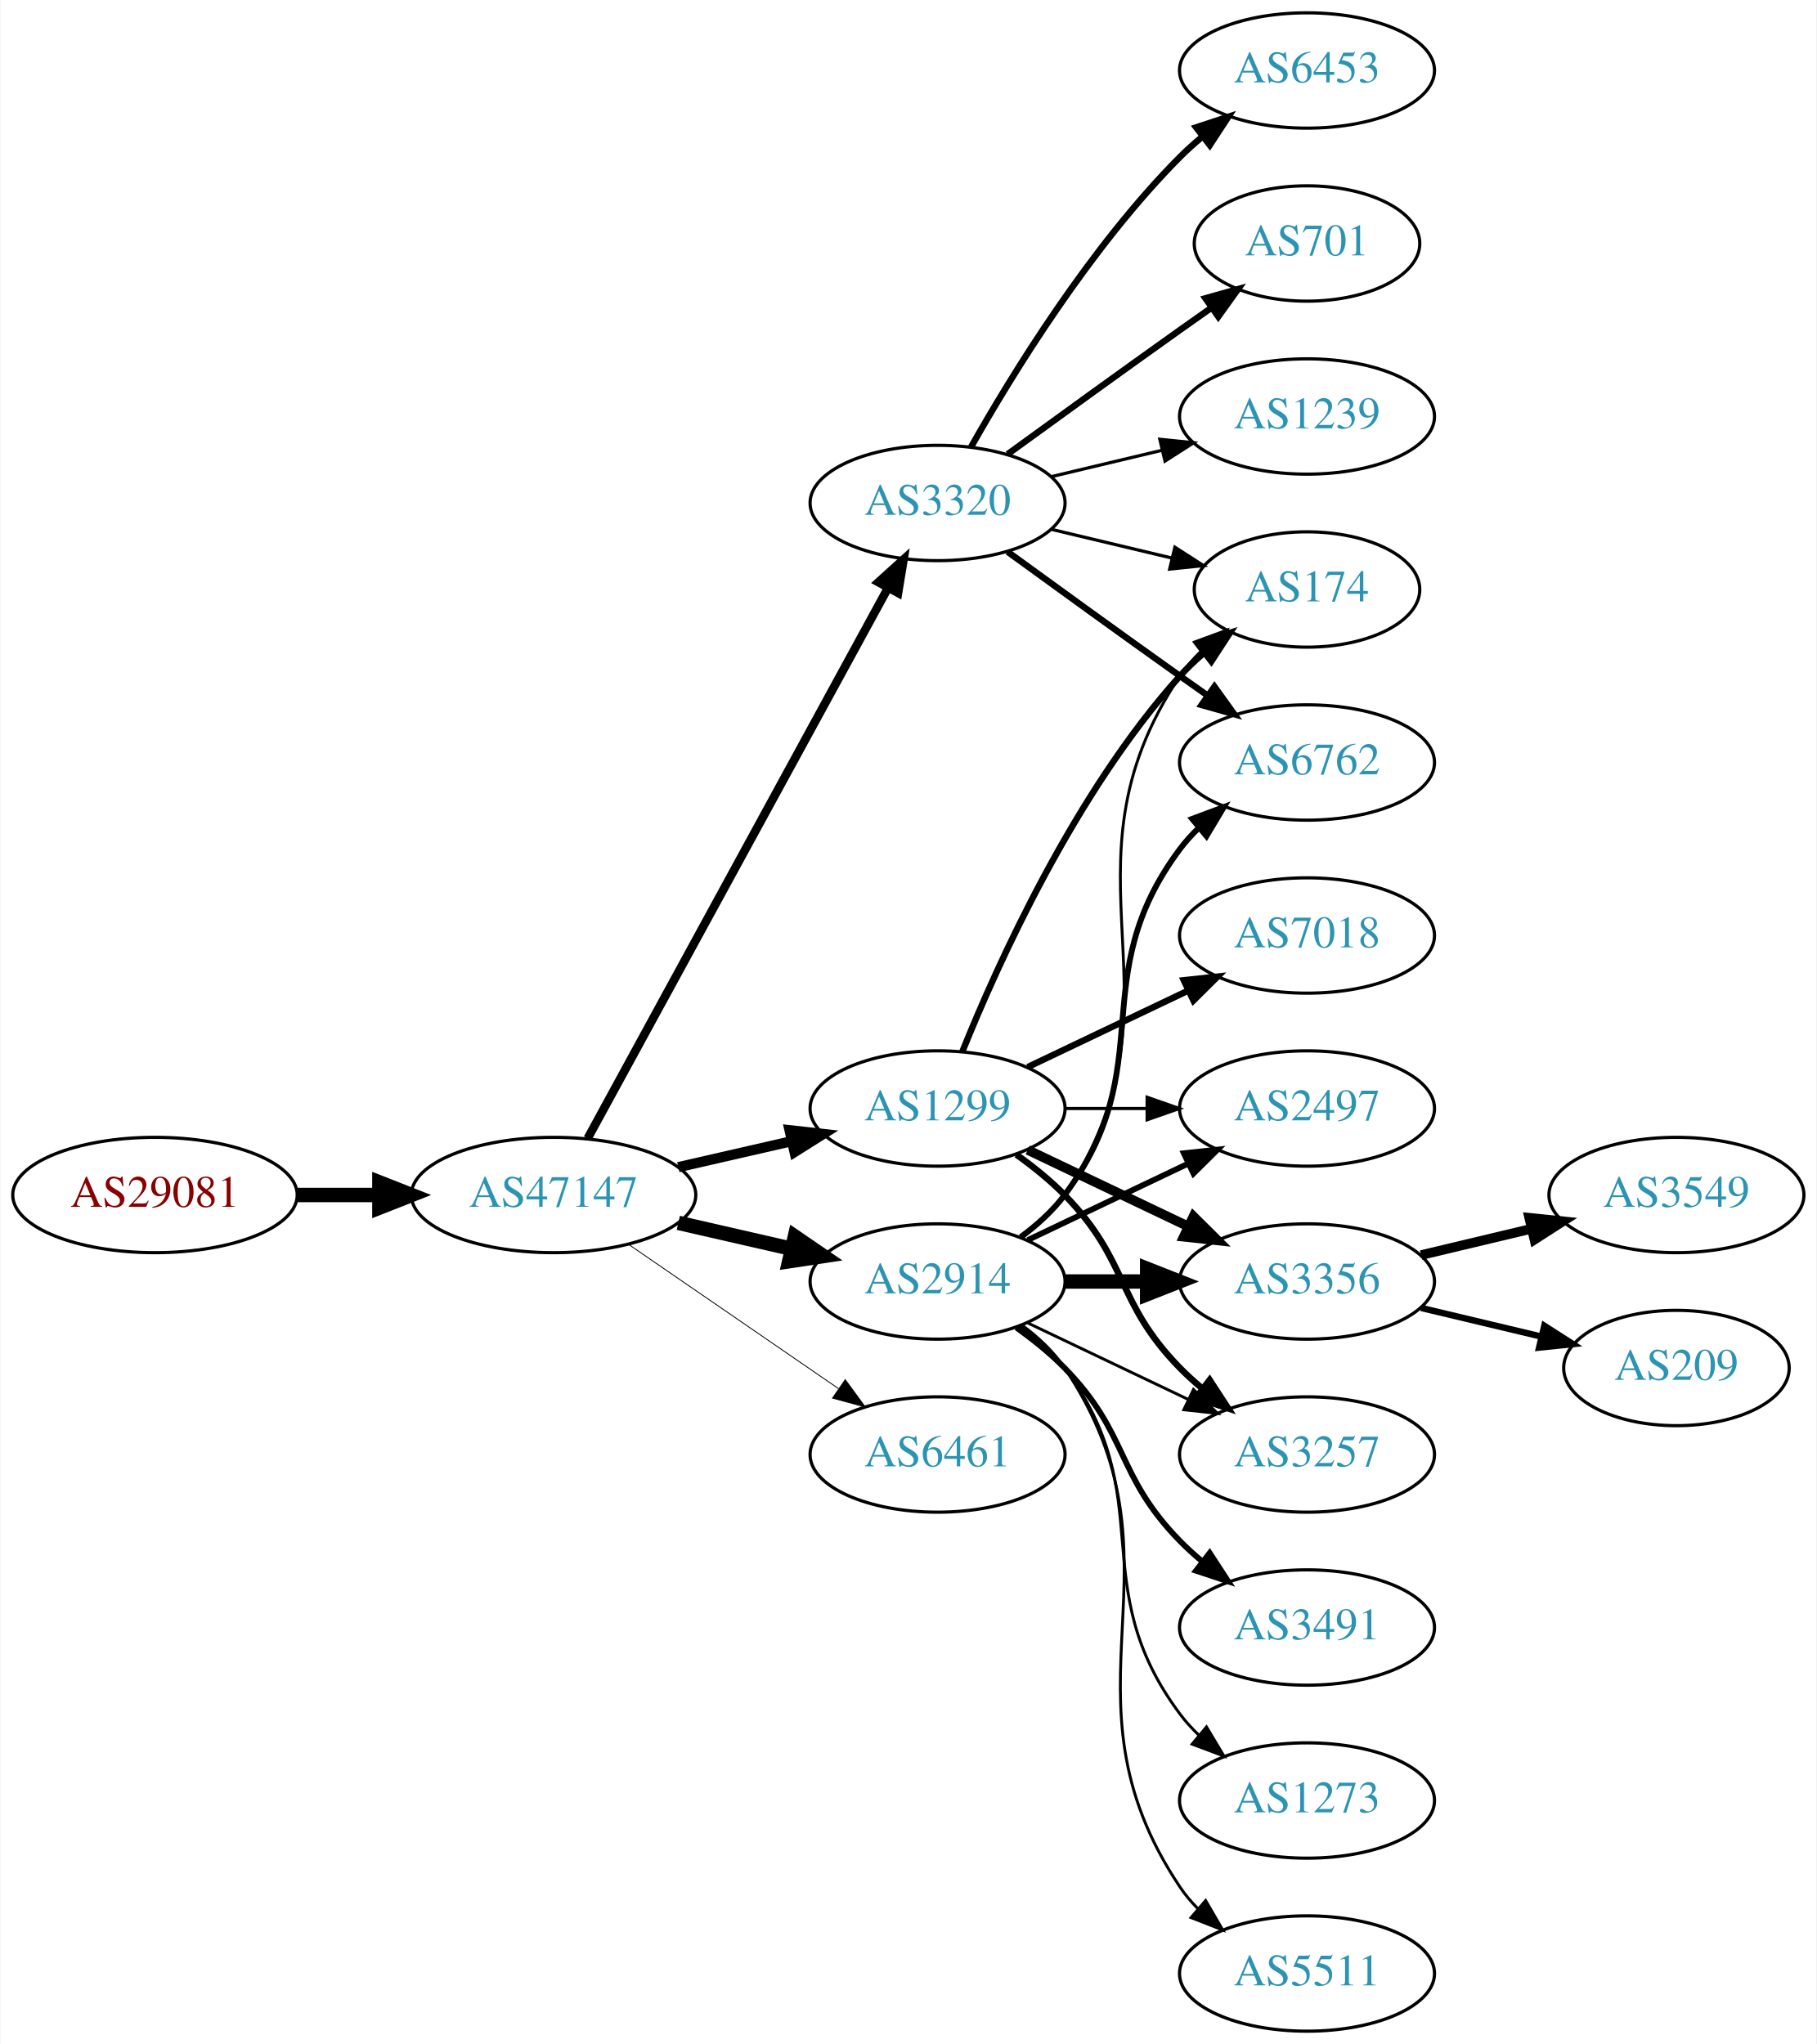
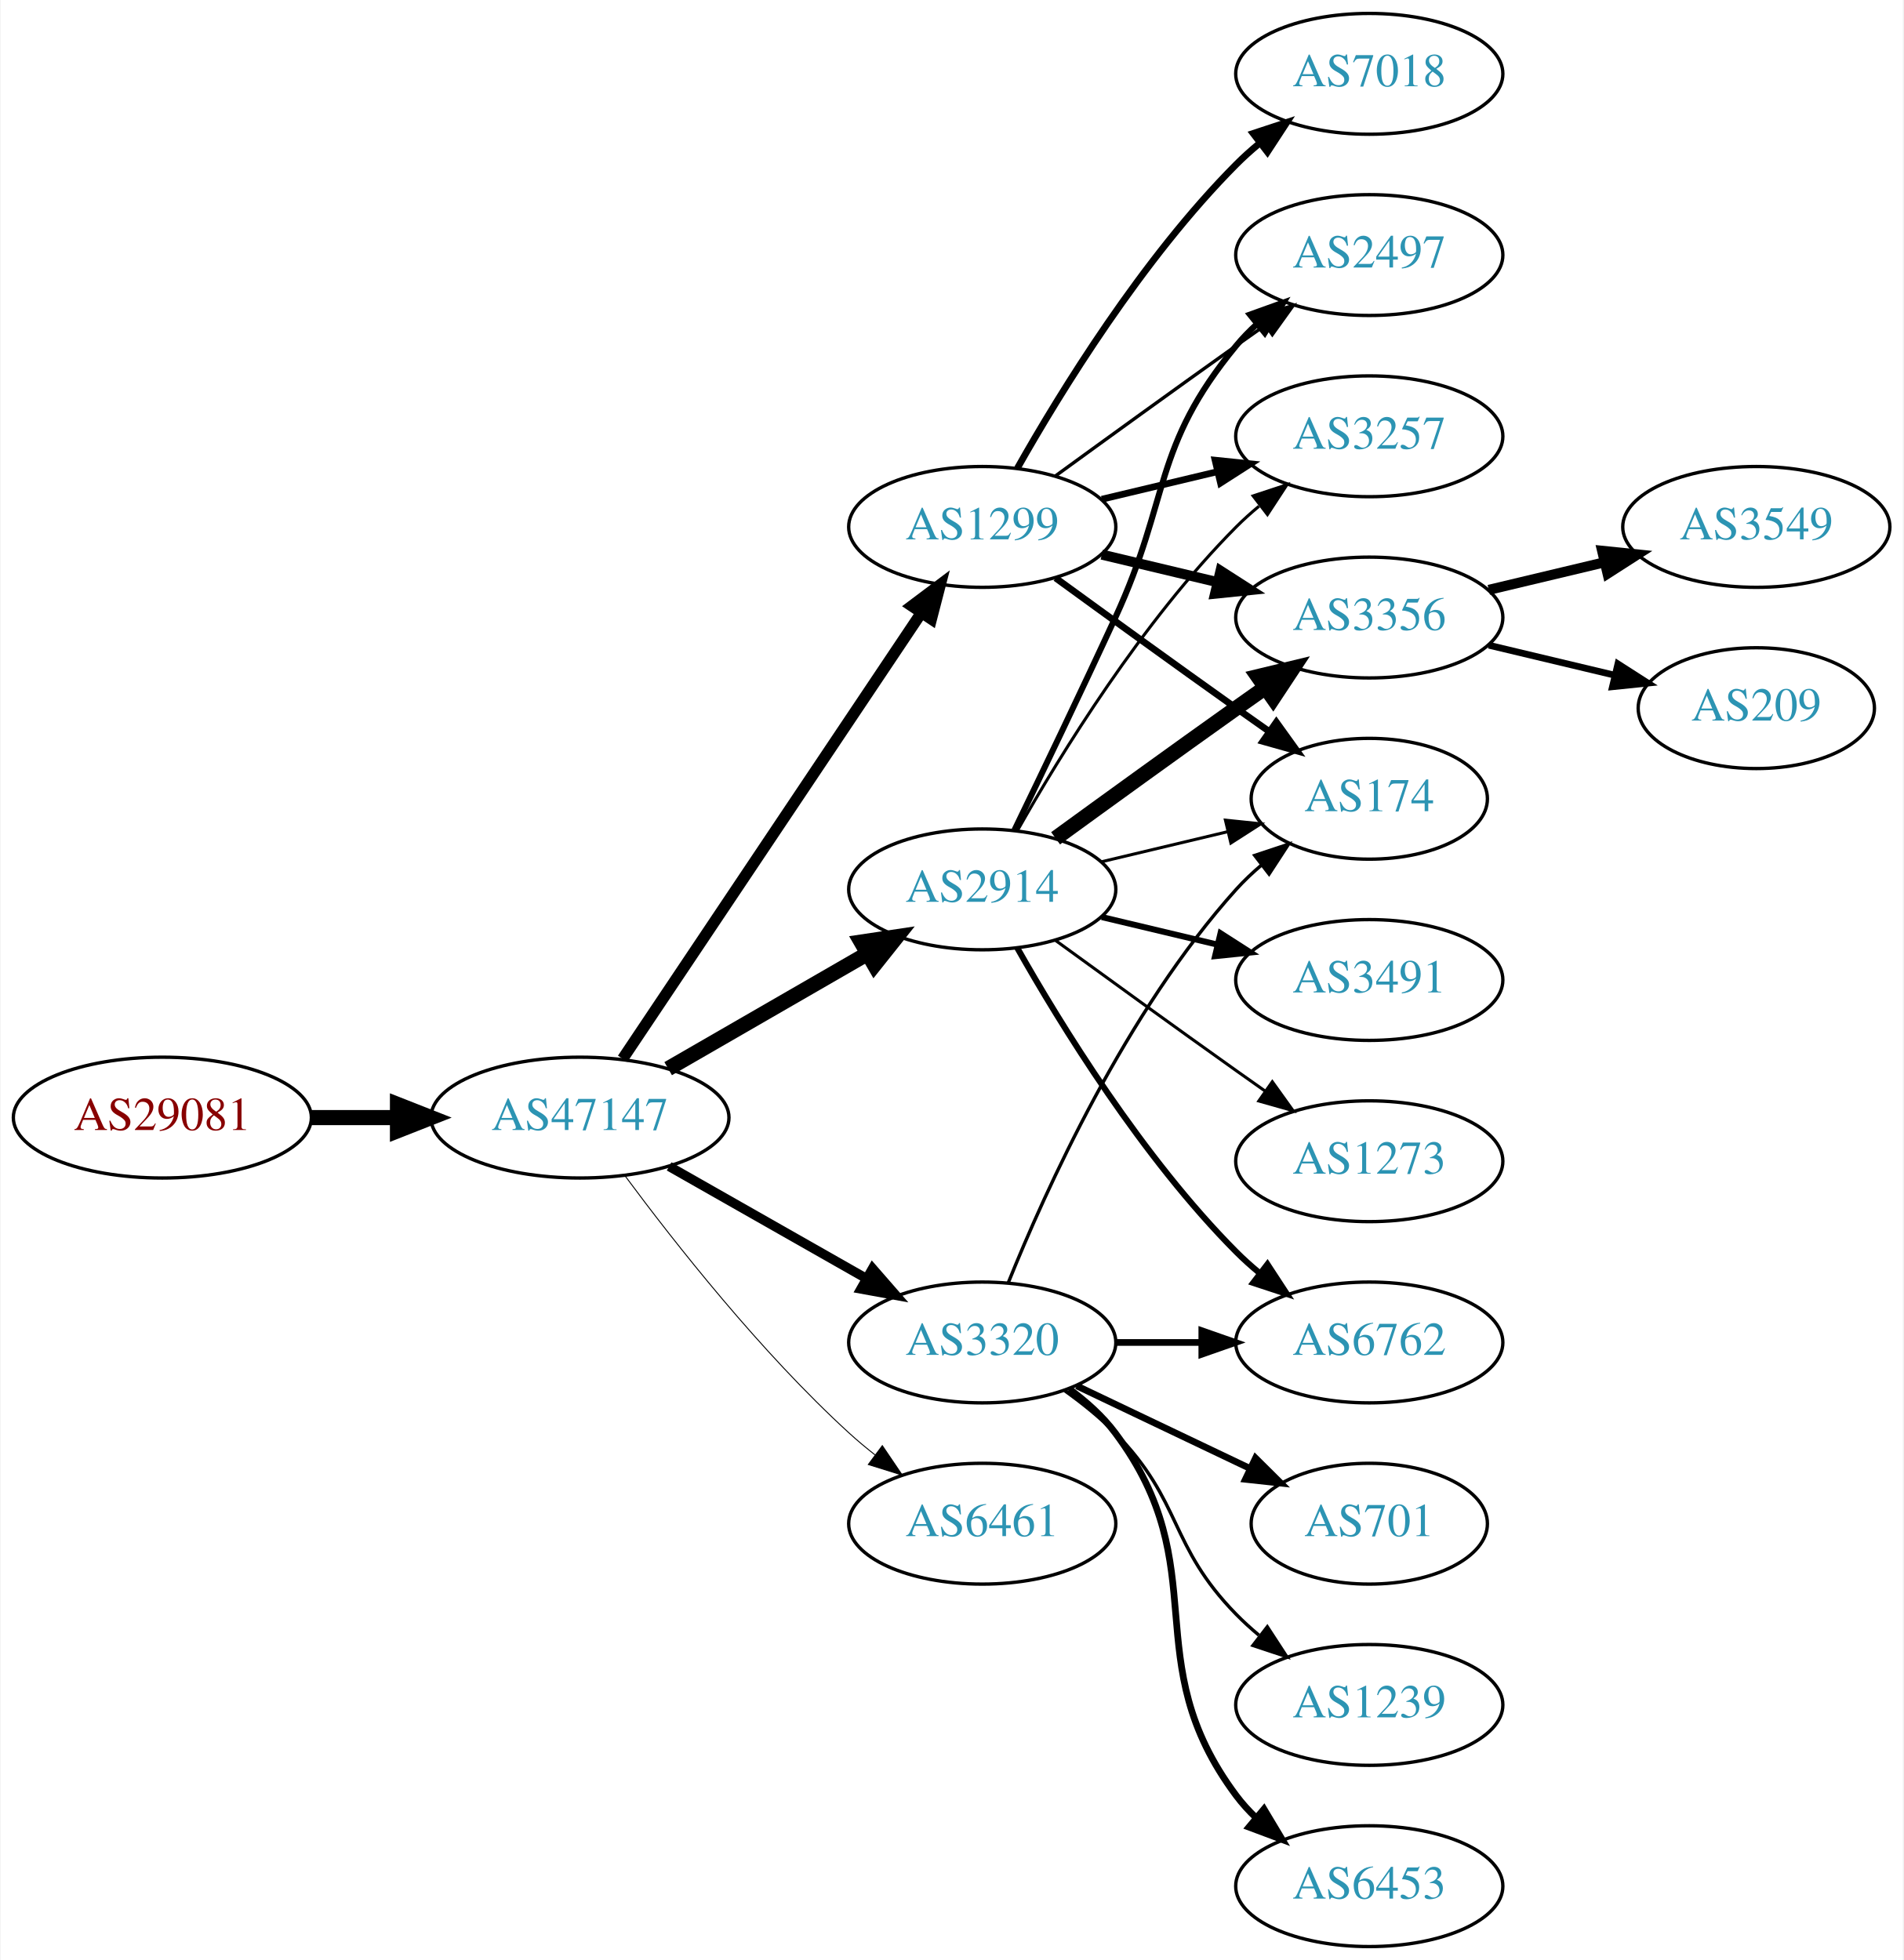
- <svg xmlns="http://www.w3.org/2000/svg" xmlns:xlink="http://www.w3.org/1999/xlink" width="567pt" height="638pt" viewBox="0.00 0.00 566.66 638.00">
-   <g id="graph0" class="graph" transform="scale(1 1) rotate(0) translate(4 634)">
-     <polygon fill="white" stroke="none" points="-4,4 -4,-634 562.663,-634 562.663,4 -4,4" />
+ <svg xmlns="http://www.w3.org/2000/svg" xmlns:xlink="http://www.w3.org/1999/xlink" width="567pt" height="584pt" viewBox="0.00 0.00 566.66 584.00">
+   <g id="graph0" class="graph" transform="scale(1 1) rotate(0) translate(4 580)">
+     <polygon fill="white" stroke="none" points="-4,4 -4,-580 562.663,-580 562.663,4 -4,4" />
    <g id="node1" class="node">
      <g id="a_node1">
        <a xlink:href="/asn/29081" xlink:title="AS29081 ~ WVNET-AT-AS [AT]">
-           <ellipse fill="#ffffff" stroke="black" cx="44.196" cy="-261" rx="44.393" ry="18" />
-           <text text-anchor="middle" x="44.196" y="-257.3" font-family="Times,serif" font-size="14.00" fill="#880000">AS29081</text>
+           <ellipse fill="#ffffff" stroke="black" cx="44.196" cy="-247" rx="44.393" ry="18" />
+           <text text-anchor="middle" x="44.196" y="-243.3" font-family="Times,serif" font-size="14.00" fill="#880000">AS29081</text>
        </a>
      </g>
    </g>
    <g id="node2" class="node">
      <g id="a_node2">
        <a xlink:href="/asn/47147" xlink:title="AS47147 ~ ANEXIA Internetdienstleistungs GmbH [AT]">
-           <ellipse fill="#ffffff" stroke="black" cx="168.588" cy="-261" rx="44.393" ry="18" />
-           <text text-anchor="middle" x="168.588" y="-257.3" font-family="Times,serif" font-size="14.00" fill="#2c94b3">AS47147</text>
+           <ellipse fill="#ffffff" stroke="black" cx="168.588" cy="-247" rx="44.393" ry="18" />
+           <text text-anchor="middle" x="168.588" y="-243.3" font-family="Times,serif" font-size="14.00" fill="#2c94b3">AS47147</text>
        </a>
      </g>
    </g>
    <g id="edge1" class="edge">
-       <path fill="none" stroke="black" stroke-width="4.5" d="M88.692,-261C96.898,-261 105.569,-261 114.041,-261" />
-       <polygon fill="black" stroke="black" stroke-width="4.5" points="114.233,-264.938 124.233,-261 114.233,-257.063 114.233,-264.938" />
+       <path fill="none" stroke="black" stroke-width="4.5" d="M88.692,-247C96.898,-247 105.569,-247 114.041,-247" />
+       <polygon fill="black" stroke="black" stroke-width="4.5" points="114.233,-250.938 124.233,-247 114.233,-243.063 114.233,-250.938" />
    </g>
    <g id="node3" class="node">
      <g id="a_node3">
-         <a xlink:href="/asn/1299" xlink:title="AS1299 ~ Telia Carrier [EU]">
-           <ellipse fill="#ffffff" stroke="black" cx="288.431" cy="-288" rx="39.794" ry="18" />
-           <text text-anchor="middle" x="288.431" y="-284.3" font-family="Times,serif" font-size="14.00" fill="#2c94b3">AS1299</text>
+         <a xlink:href="/asn/2914" xlink:title="AS2914 ~ NTT America, Inc. [US]">
+           <ellipse fill="#ffffff" stroke="black" cx="288.431" cy="-315" rx="39.794" ry="18" />
+           <text text-anchor="middle" x="288.431" y="-311.3" font-family="Times,serif" font-size="14.00" fill="#2c94b3">AS2914</text>
        </a>
      </g>
    </g>
    <g id="edge2" class="edge">
-       <path fill="none" stroke="black" stroke-width="3.176" d="M207.523,-269.692C218.764,-272.267 231.176,-275.111 242.799,-277.774" />
-       <polygon fill="black" stroke="black" stroke-width="3.176" points="242.232,-281.235 252.761,-280.057 243.795,-274.412 242.232,-281.235" />
+       <path fill="none" stroke="black" stroke-width="4.5" d="M194.868,-261.588C212.188,-271.582 235.339,-284.941 254.155,-295.799" />
+       <polygon fill="black" stroke="black" stroke-width="4.5" points="252.37,-299.314 262.999,-300.902 256.306,-292.493 252.37,-299.314" />
    </g>
    <g id="node4" class="node">
      <g id="a_node4">
-         <a xlink:href="/asn/3320" xlink:title="AS3320 ~ DTAG [DE]">
-           <ellipse fill="#ffffff" stroke="black" cx="288.431" cy="-477" rx="39.794" ry="18" />
-           <text text-anchor="middle" x="288.431" y="-473.3" font-family="Times,serif" font-size="14.00" fill="#2c94b3">AS3320</text>
+         <a xlink:href="/asn/1299" xlink:title="AS1299 ~ Telia Carrier [EU]">
+           <ellipse fill="#ffffff" stroke="black" cx="288.431" cy="-423" rx="39.794" ry="18" />
+           <text text-anchor="middle" x="288.431" y="-419.3" font-family="Times,serif" font-size="14.00" fill="#2c94b3">AS1299</text>
        </a>
      </g>
    </g>
    <g id="edge3" class="edge">
-       <path fill="none" stroke="black" stroke-width="2.647" d="M179.232,-278.676C199.913,-316.584 248.626,-405.873 273.005,-450.559" />
-       <polygon fill="black" stroke="black" stroke-width="2.647" points="269.957,-452.28 277.819,-459.383 276.102,-448.928 269.957,-452.28" />
+       <path fill="none" stroke="black" stroke-width="3.375" d="M181.318,-264.519C202.195,-295.699 245.883,-360.948 270.187,-397.245" />
+       <polygon fill="black" stroke="black" stroke-width="3.375" points="267.45,-399.449 275.922,-405.811 273.267,-395.555 267.45,-399.449" />
    </g>
    <g id="node5" class="node">
      <g id="a_node5">
-         <a xlink:href="/asn/2914" xlink:title="AS2914 ~ NTT America, Inc. [US]">
-           <ellipse fill="#ffffff" stroke="black" cx="288.431" cy="-234" rx="39.794" ry="18" />
-           <text text-anchor="middle" x="288.431" y="-230.3" font-family="Times,serif" font-size="14.00" fill="#2c94b3">AS2914</text>
+         <a xlink:href="/asn/3320" xlink:title="AS3320 ~ DTAG [DE]">
+           <ellipse fill="#ffffff" stroke="black" cx="288.431" cy="-180" rx="39.794" ry="18" />
+           <text text-anchor="middle" x="288.431" y="-176.3" font-family="Times,serif" font-size="14.00" fill="#2c94b3">AS3320</text>
        </a>
      </g>
    </g>
    <g id="edge4" class="edge">
-       <path fill="none" stroke="black" stroke-width="4.5" d="M207.523,-252.308C218.764,-249.733 231.176,-246.889 242.799,-244.226" />
-       <polygon fill="black" stroke="black" stroke-width="4.5" points="243.893,-248.015 252.761,-241.943 242.134,-240.339 243.893,-248.015" />
+       <path fill="none" stroke="black" stroke-width="2.812" d="M195.158,-232.462C212.378,-222.672 235.263,-209.66 253.934,-199.045" />
+       <polygon fill="black" stroke="black" stroke-width="2.812" points="255.755,-202.036 262.718,-194.05 252.295,-195.95 255.755,-202.036" />
    </g>
    <g id="node6" class="node">
      <g id="a_node6">
        <a xlink:href="/asn/6461" xlink:title="AS6461 ~ Zayo Bandwidth [US]">
-           <ellipse fill="#ffffff" stroke="black" cx="288.431" cy="-180" rx="39.794" ry="18" />
-           <text text-anchor="middle" x="288.431" y="-176.3" font-family="Times,serif" font-size="14.00" fill="#2c94b3">AS6461</text>
+           <ellipse fill="#ffffff" stroke="black" cx="288.431" cy="-126" rx="39.794" ry="18" />
+           <text text-anchor="middle" x="288.431" y="-122.3" font-family="Times,serif" font-size="14.00" fill="#2c94b3">AS6461</text>
        </a>
      </g>
    </g>
    <g id="edge5" class="edge">
-       <path fill="none" stroke="black" stroke-width="0.265" d="M192.031,-245.574C210.612,-232.802 237.173,-214.545 257.553,-200.537" />
-       <polygon fill="black" stroke="black" stroke-width="0.265" points="259.609,-203.371 265.867,-194.822 255.643,-197.602 259.609,-203.371" />
+       <path fill="none" stroke="black" stroke-width="0.281" d="M182.109,-229.531C196.788,-209.714 222.473,-177.036 248.784,-153 251.201,-150.792 253.807,-148.615 256.482,-146.512" />
+       <polygon fill="black" stroke="black" stroke-width="0.281" points="258.665,-149.251 264.603,-140.476 254.489,-143.633 258.665,-149.251" />
+     </g>
+     <g id="node7" class="node">
+       <g id="a_node7">
+         <a xlink:href="/asn/2497" xlink:title="AS2497 ~ Internet Initiative Japan Inc. [JP]">
+           <ellipse fill="#ffffff" stroke="black" cx="403.724" cy="-504" rx="39.794" ry="18" />
+           <text text-anchor="middle" x="403.724" y="-500.3" font-family="Times,serif" font-size="14.00" fill="#2c94b3">AS2497</text>
+         </a>
+       </g>
+     </g>
+     <g id="edge6" class="edge">
+       <path fill="none" stroke="black" stroke-width="1.8" d="M298.012,-332.633C305.936,-348.998 317.972,-374.065 328.077,-396 344.561,-431.781 339.013,-446.606 364.077,-477 365.932,-479.25 368.02,-481.396 370.238,-483.424" />
+       <polygon fill="black" stroke="black" stroke-width="1.8" points="368.174,-486.256 378.143,-489.844 372.587,-480.823 368.174,-486.256" />
+     </g>
+     <g id="node8" class="node">
+       <g id="a_node8">
+         <a xlink:href="/asn/6762" xlink:title="AS6762 ~ TELECOM ITALIA SPARKLE S.p.A. [IT]">
+           <ellipse fill="#ffffff" stroke="black" cx="403.724" cy="-180" rx="39.794" ry="18" />
+           <text text-anchor="middle" x="403.724" y="-176.3" font-family="Times,serif" font-size="14.00" fill="#2c94b3">AS6762</text>
+         </a>
+       </g>
+     </g>
+     <g id="edge7" class="edge">
+       <path fill="none" stroke="black" stroke-width="1.8" d="M298.891,-297.51C311.672,-274.904 336.105,-235.114 364.077,-207 366.188,-204.879 368.484,-202.812 370.87,-200.829" />
+       <polygon fill="black" stroke="black" stroke-width="1.8" points="373.385,-203.31 379.185,-194.444 369.122,-197.758 373.385,-203.31" />
+     </g>
+     <g id="node9" class="node">
+       <g id="a_node9">
+         <a xlink:href="/asn/3257" xlink:title="AS3257 ~ GTT [DE]">
+           <ellipse fill="#ffffff" stroke="black" cx="403.724" cy="-450" rx="39.794" ry="18" />
+           <text text-anchor="middle" x="403.724" y="-446.3" font-family="Times,serif" font-size="14.00" fill="#2c94b3">AS3257</text>
+         </a>
+       </g>
+     </g>
+     <g id="edge8" class="edge">
+       <path fill="none" stroke="black" stroke-width="0.9" d="M298.891,-332.49C311.672,-355.096 336.105,-394.886 364.077,-423 366.188,-425.121 368.484,-427.188 370.87,-429.171" />
+       <polygon fill="black" stroke="black" stroke-width="0.9" points="369.122,-432.242 379.185,-435.556 373.385,-426.69 369.122,-432.242" />
+     </g>
+     <g id="node10" class="node">
+       <g id="a_node10">
+         <a xlink:href="/asn/3356" xlink:title="AS3356 ~ Level 3 Parent, LLC [US]">
+           <ellipse fill="#ffffff" stroke="black" cx="403.724" cy="-396" rx="39.794" ry="18" />
+           <text text-anchor="middle" x="403.724" y="-392.3" font-family="Times,serif" font-size="14.00" fill="#2c94b3">AS3356</text>
+         </a>
+       </g>
+     </g>
+     <g id="edge9" class="edge">
+       <path fill="none" stroke="black" stroke-width="4.5" d="M310.279,-330.222C325.213,-341.091 345.827,-356.025 364.077,-369 366.898,-371.005 369.841,-373.085 372.789,-375.159" />
+       <polygon fill="black" stroke="black" stroke-width="4.5" points="370.565,-378.409 381.013,-380.926 375.086,-371.961 370.565,-378.409" />
    </g>
    <g id="node11" class="node">
      <g id="a_node11">
        <a xlink:href="/asn/174" xlink:title="AS174 ~ Cogent Communications [US]">
-           <ellipse fill="#ffffff" stroke="black" cx="403.724" cy="-450" rx="35.194" ry="18" />
-           <text text-anchor="middle" x="403.724" y="-446.3" font-family="Times,serif" font-size="14.00" fill="#2c94b3">AS174</text>
-         </a>
-       </g>
-     </g>
-     <g id="edge14" class="edge">
-       <path fill="none" stroke="black" stroke-width="2" d="M296.179,-305.787C307.23,-333.243 331.283,-386.578 364.077,-423 366.393,-425.572 368.998,-428.03 371.733,-430.343" />
-       <polygon fill="black" stroke="black" stroke-width="2" points="369.599,-433.117 379.656,-436.448 373.871,-427.572 369.599,-433.117" />
+           <ellipse fill="#ffffff" stroke="black" cx="403.724" cy="-342" rx="35.194" ry="18" />
+           <text text-anchor="middle" x="403.724" y="-338.3" font-family="Times,serif" font-size="14.00" fill="#2c94b3">AS174</text>
+         </a>
+       </g>
+     </g>
+     <g id="edge10" class="edge">
+       <path fill="none" stroke="black" stroke-width="0.9" d="M324.038,-323.248C335.833,-326.058 349.137,-329.229 361.405,-332.153" />
+       <polygon fill="black" stroke="black" stroke-width="0.9" points="360.871,-335.624 371.41,-334.537 362.494,-328.814 360.871,-335.624" />
    </g>
    <g id="node12" class="node">
      <g id="a_node12">
-         <a xlink:href="/asn/2497" xlink:title="AS2497 ~ Internet Initiative Japan Inc. [JP]">
+         <a xlink:href="/asn/3491" xlink:title="AS3491 ~ PCCW Global, Inc. [US]">
          <ellipse fill="#ffffff" stroke="black" cx="403.724" cy="-288" rx="39.794" ry="18" />
-           <text text-anchor="middle" x="403.724" y="-284.3" font-family="Times,serif" font-size="14.00" fill="#2c94b3">AS2497</text>
+           <text text-anchor="middle" x="403.724" y="-284.3" font-family="Times,serif" font-size="14.00" fill="#2c94b3">AS3491</text>
        </a>
      </g>
    </g>
    <g id="edge11" class="edge">
-       <path fill="none" stroke="black" d="M328.103,-288C336.306,-288 345.07,-288 353.602,-288" />
-       <polygon fill="black" stroke="black" points="353.841,-291.5 363.841,-288 353.841,-284.5 353.841,-291.5" />
+       <path fill="none" stroke="black" stroke-width="1.8" d="M324.038,-306.752C334.909,-304.162 347.064,-301.265 358.506,-298.538" />
+       <polygon fill="black" stroke="black" stroke-width="1.8" points="359.412,-301.92 368.328,-296.197 357.789,-295.111 359.412,-301.92" />
    </g>
    <g id="node13" class="node">
      <g id="a_node13">
-         <a xlink:href="/asn/3356" xlink:title="AS3356 ~ Level 3 Parent, LLC [US]">
+         <a xlink:href="/asn/1273" xlink:title="AS1273 ~ Vodafone Group PLC [EU]">
          <ellipse fill="#ffffff" stroke="black" cx="403.724" cy="-234" rx="39.794" ry="18" />
-           <text text-anchor="middle" x="403.724" y="-230.3" font-family="Times,serif" font-size="14.00" fill="#2c94b3">AS3356</text>
+           <text text-anchor="middle" x="403.724" y="-230.3" font-family="Times,serif" font-size="14.00" fill="#2c94b3">AS1273</text>
        </a>
      </g>
    </g>
    <g id="edge12" class="edge">
-       <path fill="none" stroke="black" stroke-width="3" d="M316.567,-275.066C331.561,-267.919 350.382,-258.948 366.605,-251.215" />
-       <polygon fill="black" stroke="black" stroke-width="3" points="368.288,-254.291 375.809,-246.829 365.276,-247.972 368.288,-254.291" />
+       <path fill="none" stroke="black" stroke-width="0.9" d="M310.279,-299.778C325.213,-288.909 345.827,-273.975 364.077,-261 366.898,-258.995 369.841,-256.915 372.789,-254.841" />
+       <polygon fill="black" stroke="black" stroke-width="0.9" points="374.835,-257.681 381.013,-249.074 370.816,-251.95 374.835,-257.681" />
+     </g>
+     <g id="edge17" class="edge">
+       <path fill="none" stroke="black" d="M310.279,-438.222C325.213,-449.091 345.827,-464.025 364.077,-477 366.898,-479.005 369.841,-481.085 372.789,-483.159" />
+       <polygon fill="black" stroke="black" points="370.816,-486.05 381.013,-488.926 374.835,-480.319 370.816,-486.05" />
+     </g>
+     <g id="edge14" class="edge">
+       <path fill="none" stroke="black" stroke-width="2" d="M324.038,-431.248C334.909,-433.838 347.064,-436.735 358.506,-439.462" />
+       <polygon fill="black" stroke="black" stroke-width="2" points="357.789,-442.889 368.328,-441.803 359.412,-436.08 357.789,-442.889" />
+     </g>
+     <g id="edge13" class="edge">
+       <path fill="none" stroke="black" stroke-width="3" d="M324.038,-414.752C334.909,-412.162 347.064,-409.265 358.506,-406.538" />
+       <polygon fill="black" stroke="black" stroke-width="3" points="359.412,-409.92 368.328,-404.197 357.789,-403.111 359.412,-409.92" />
+     </g>
+     <g id="edge16" class="edge">
+       <path fill="none" stroke="black" stroke-width="2" d="M310.279,-407.778C325.213,-396.909 345.827,-381.975 364.077,-369 367.288,-366.718 370.657,-364.339 374.011,-361.982" />
+       <polygon fill="black" stroke="black" stroke-width="2" points="376.039,-364.834 382.222,-356.23 372.023,-359.101 376.039,-364.834" />
    </g>
    <g id="node14" class="node">
      <g id="a_node14">
-         <a xlink:href="/asn/3257" xlink:title="AS3257 ~ GTT [DE]">
-           <ellipse fill="#ffffff" stroke="black" cx="403.724" cy="-180" rx="39.794" ry="18" />
-           <text text-anchor="middle" x="403.724" y="-176.3" font-family="Times,serif" font-size="14.00" fill="#2c94b3">AS3257</text>
-         </a>
-       </g>
-     </g>
-     <g id="edge13" class="edge">
-       <path fill="none" stroke="black" stroke-width="2" d="M313.025,-273.611C318.281,-269.852 323.613,-265.563 328.077,-261 348.25,-240.383 343.905,-227.617 364.077,-207 366.17,-204.861 368.453,-202.782 370.83,-200.79" />
-       <polygon fill="black" stroke="black" stroke-width="2" points="373.349,-203.268 379.13,-194.389 369.074,-197.725 373.349,-203.268" />
+         <a xlink:href="/asn/7018" xlink:title="AS7018 ~ AT&amp;T Services, Inc. [US]">
+           <ellipse fill="#ffffff" stroke="black" cx="403.724" cy="-558" rx="39.794" ry="18" />
+           <text text-anchor="middle" x="403.724" y="-554.3" font-family="Times,serif" font-size="14.00" fill="#2c94b3">AS7018</text>
+         </a>
+       </g>
+     </g>
+     <g id="edge15" class="edge">
+       <path fill="none" stroke="black" stroke-width="2" d="M298.891,-440.49C311.672,-463.096 336.105,-502.886 364.077,-531 366.188,-533.121 368.484,-535.188 370.87,-537.171" />
+       <polygon fill="black" stroke="black" stroke-width="2" points="369.122,-540.242 379.185,-543.556 373.385,-534.69 369.122,-540.242" />
+     </g>
+     <g id="edge22" class="edge">
+       <path fill="none" stroke="black" stroke-width="2" d="M328.103,-180C336.306,-180 345.07,-180 353.602,-180" />
+       <polygon fill="black" stroke="black" stroke-width="2" points="353.841,-183.5 363.841,-180 353.841,-176.5 353.841,-183.5" />
+     </g>
+     <g id="edge24" class="edge">
+       <path fill="none" stroke="black" d="M296.179,-197.787C307.23,-225.243 331.283,-278.578 364.077,-315 366.393,-317.572 368.998,-320.03 371.733,-322.343" />
+       <polygon fill="black" stroke="black" points="369.599,-325.117 379.656,-328.448 373.871,-319.572 369.599,-325.117" />
+     </g>
+     <g id="node17" class="node">
+       <g id="a_node17">
+         <a xlink:href="/asn/701" xlink:title="AS701 ~ UUNET [US]">
+           <ellipse fill="#ffffff" stroke="black" cx="403.724" cy="-126" rx="35.194" ry="18" />
+           <text text-anchor="middle" x="403.724" y="-122.3" font-family="Times,serif" font-size="14.00" fill="#2c94b3">AS701</text>
+         </a>
+       </g>
+     </g>
+     <g id="edge20" class="edge">
+       <path fill="none" stroke="black" stroke-width="2" d="M316.567,-167.066C331.999,-159.71 351.485,-150.423 368.02,-142.541" />
+       <polygon fill="black" stroke="black" stroke-width="2" points="369.84,-145.551 377.361,-138.089 366.828,-139.232 369.84,-145.551" />
+     </g>
+     <g id="node18" class="node">
+       <g id="a_node18">
+         <a xlink:href="/asn/1239" xlink:title="AS1239 ~ Sprint [US]">
+           <ellipse fill="#ffffff" stroke="black" cx="403.724" cy="-72" rx="39.794" ry="18" />
+           <text text-anchor="middle" x="403.724" y="-68.3" font-family="Times,serif" font-size="14.00" fill="#2c94b3">AS1239</text>
+         </a>
+       </g>
+     </g>
+     <g id="edge21" class="edge">
+       <path fill="none" stroke="black" d="M313.025,-165.611C318.281,-161.852 323.613,-157.563 328.077,-153 348.25,-132.383 343.905,-119.617 364.077,-99 366.17,-96.861 368.453,-94.782 370.83,-92.79" />
+       <polygon fill="black" stroke="black" points="373.349,-95.268 379.13,-86.389 369.074,-89.725 373.349,-95.268" />
+     </g>
+     <g id="node19" class="node">
+       <g id="a_node19">
+         <a xlink:href="/asn/6453" xlink:title="AS6453 ~ TATA COMMUNICATIONS (AMERICA) INC [US]">
+           <ellipse fill="#ffffff" stroke="black" cx="403.724" cy="-18" rx="39.794" ry="18" />
+           <text text-anchor="middle" x="403.724" y="-14.3" font-family="Times,serif" font-size="14.00" fill="#2c94b3">AS6453</text>
+         </a>
+       </g>
+     </g>
+     <g id="edge23" class="edge">
+       <path fill="none" stroke="black" stroke-width="2" d="M314.362,-166.118C319.438,-162.389 324.356,-157.984 328.077,-153 358.349,-112.458 333.806,-85.542 364.077,-45 365.822,-42.664 367.829,-40.455 369.992,-38.383" />
+       <polygon fill="black" stroke="black" stroke-width="2" points="372.352,-40.973 377.793,-31.882 367.87,-35.595 372.352,-40.973" />
    </g>
    <g id="node15" class="node">
      <g id="a_node15">
-         <a xlink:href="/asn/7018" xlink:title="AS7018 ~ AT&amp;T Services, Inc. [US]">
-           <ellipse fill="#ffffff" stroke="black" cx="403.724" cy="-342" rx="39.794" ry="18" />
-           <text text-anchor="middle" x="403.724" y="-338.3" font-family="Times,serif" font-size="14.00" fill="#2c94b3">AS7018</text>
-         </a>
-       </g>
-     </g>
-     <g id="edge15" class="edge">
-       <path fill="none" stroke="black" stroke-width="2" d="M316.567,-300.934C331.561,-308.081 350.382,-317.052 366.605,-324.785" />
-       <polygon fill="black" stroke="black" stroke-width="2" points="365.276,-328.028 375.809,-329.171 368.288,-321.709 365.276,-328.028" />
-     </g>
-     <g id="node7" class="node">
-       <g id="a_node7">
-         <a xlink:href="/asn/6453" xlink:title="AS6453 ~ TATA COMMUNICATIONS (AMERICA) INC [US]">
-           <ellipse fill="#ffffff" stroke="black" cx="403.724" cy="-612" rx="39.794" ry="18" />
-           <text text-anchor="middle" x="403.724" y="-608.3" font-family="Times,serif" font-size="14.00" fill="#2c94b3">AS6453</text>
-         </a>
-       </g>
-     </g>
-     <g id="edge6" class="edge">
-       <path fill="none" stroke="black" stroke-width="2" d="M298.891,-494.49C311.672,-517.096 336.105,-556.886 364.077,-585 366.188,-587.121 368.484,-589.188 370.87,-591.171" />
-       <polygon fill="black" stroke="black" stroke-width="2" points="369.122,-594.242 379.185,-597.556 373.385,-588.69 369.122,-594.242" />
-     </g>
-     <g id="node8" class="node">
-       <g id="a_node8">
-         <a xlink:href="/asn/6762" xlink:title="AS6762 ~ TELECOM ITALIA SPARKLE S.p.A. [IT]">
-           <ellipse fill="#ffffff" stroke="black" cx="403.724" cy="-396" rx="39.794" ry="18" />
-           <text text-anchor="middle" x="403.724" y="-392.3" font-family="Times,serif" font-size="14.00" fill="#2c94b3">AS6762</text>
-         </a>
-       </g>
-     </g>
-     <g id="edge7" class="edge">
-       <path fill="none" stroke="black" stroke-width="2" d="M310.279,-461.778C325.213,-450.909 345.827,-435.975 364.077,-423 366.898,-420.995 369.841,-418.915 372.789,-416.841" />
-       <polygon fill="black" stroke="black" stroke-width="2" points="374.835,-419.681 381.013,-411.074 370.816,-413.95 374.835,-419.681" />
-     </g>
-     <g id="node9" class="node">
-       <g id="a_node9">
-         <a xlink:href="/asn/701" xlink:title="AS701 ~ UUNET [US]">
-           <ellipse fill="#ffffff" stroke="black" cx="403.724" cy="-558" rx="35.194" ry="18" />
-           <text text-anchor="middle" x="403.724" y="-554.3" font-family="Times,serif" font-size="14.00" fill="#2c94b3">AS701</text>
-         </a>
-       </g>
-     </g>
-     <g id="edge8" class="edge">
-       <path fill="none" stroke="black" stroke-width="2" d="M310.279,-492.222C325.213,-503.091 345.827,-518.025 364.077,-531 367.288,-533.282 370.657,-535.661 374.011,-538.018" />
-       <polygon fill="black" stroke="black" stroke-width="2" points="372.023,-540.899 382.222,-543.77 376.039,-535.166 372.023,-540.899" />
-     </g>
-     <g id="node10" class="node">
-       <g id="a_node10">
-         <a xlink:href="/asn/1239" xlink:title="AS1239 ~ Sprint [US]">
-           <ellipse fill="#ffffff" stroke="black" cx="403.724" cy="-504" rx="39.794" ry="18" />
-           <text text-anchor="middle" x="403.724" y="-500.3" font-family="Times,serif" font-size="14.00" fill="#2c94b3">AS1239</text>
-         </a>
-       </g>
-     </g>
-     <g id="edge9" class="edge">
-       <path fill="none" stroke="black" d="M324.038,-485.248C334.909,-487.838 347.064,-490.735 358.506,-493.462" />
-       <polygon fill="black" stroke="black" points="357.789,-496.889 368.328,-495.803 359.412,-490.08 357.789,-496.889" />
-     </g>
-     <g id="edge10" class="edge">
-       <path fill="none" stroke="black" d="M324.038,-468.752C335.833,-465.942 349.137,-462.771 361.405,-459.847" />
-       <polygon fill="black" stroke="black" points="362.494,-463.186 371.41,-457.463 360.871,-456.376 362.494,-463.186" />
-     </g>
-     <g id="edge19" class="edge">
-       <path fill="none" stroke="black" stroke-width="1.8" d="M314.362,-247.882C319.438,-251.611 324.356,-256.016 328.077,-261 358.349,-301.542 333.806,-328.458 364.077,-369 365.822,-371.336 367.829,-373.545 369.992,-375.617" />
-       <polygon fill="black" stroke="black" stroke-width="1.8" points="367.87,-378.405 377.793,-382.118 372.352,-373.027 367.87,-378.405" />
-     </g>
-     <g id="edge20" class="edge">
-       <path fill="none" stroke="black" stroke-width="0.9" d="M314.75,-247.607C319.806,-251.351 324.617,-255.831 328.077,-261 369.102,-322.294 323.053,-361.706 364.077,-423 365.944,-425.789 368.204,-428.377 370.683,-430.757" />
-       <polygon fill="black" stroke="black" stroke-width="0.9" points="368.658,-433.622 378.606,-437.266 373.101,-428.214 368.658,-433.622" />
-     </g>
-     <g id="edge16" class="edge">
-       <path fill="none" stroke="black" stroke-width="1.8" d="M316.567,-246.934C331.561,-254.081 350.382,-263.052 366.605,-270.785" />
-       <polygon fill="black" stroke="black" stroke-width="1.8" points="365.276,-274.028 375.809,-275.171 368.288,-267.709 365.276,-274.028" />
+         <a xlink:href="/asn/3549" xlink:title="AS3549 ~ Level 3 Parent, LLC [US]">
+           <ellipse fill="#ffffff" stroke="black" cx="519.017" cy="-423" rx="39.794" ry="18" />
+           <text text-anchor="middle" x="519.017" y="-419.3" font-family="Times,serif" font-size="14.00" fill="#2c94b3">AS3549</text>
+         </a>
+       </g>
    </g>
    <g id="edge18" class="edge">
-       <path fill="none" stroke="black" stroke-width="4.5" d="M328.103,-234C336.306,-234 345.07,-234 353.602,-234" />
-       <polygon fill="black" stroke="black" stroke-width="4.5" points="353.841,-237.938 363.841,-234 353.841,-230.063 353.841,-237.938" />
-     </g>
-     <g id="edge21" class="edge">
-       <path fill="none" stroke="black" stroke-width="0.9" d="M316.567,-221.066C331.561,-213.919 350.382,-204.948 366.605,-197.215" />
-       <polygon fill="black" stroke="black" stroke-width="0.9" points="368.288,-200.291 375.809,-192.829 365.276,-193.972 368.288,-200.291" />
+       <path fill="none" stroke="black" stroke-width="3" d="M439.331,-404.248C450.202,-406.838 462.357,-409.735 473.799,-412.462" />
+       <polygon fill="black" stroke="black" stroke-width="3" points="473.082,-415.889 483.621,-414.803 474.705,-409.08 473.082,-415.889" />
    </g>
    <g id="node16" class="node">
      <g id="a_node16">
-         <a xlink:href="/asn/3491" xlink:title="AS3491 ~ PCCW Global, Inc. [US]">
-           <ellipse fill="#ffffff" stroke="black" cx="403.724" cy="-126" rx="39.794" ry="18" />
-           <text text-anchor="middle" x="403.724" y="-122.3" font-family="Times,serif" font-size="14.00" fill="#2c94b3">AS3491</text>
-         </a>
-       </g>
-     </g>
-     <g id="edge17" class="edge">
-       <path fill="none" stroke="black" stroke-width="1.8" d="M313.025,-219.611C318.281,-215.852 323.613,-211.563 328.077,-207 348.25,-186.383 343.905,-173.617 364.077,-153 366.17,-150.861 368.453,-148.782 370.83,-146.79" />
-       <polygon fill="black" stroke="black" stroke-width="1.8" points="373.349,-149.268 379.13,-140.389 369.074,-143.725 373.349,-149.268" />
-     </g>
-     <g id="node17" class="node">
-       <g id="a_node17">
-         <a xlink:href="/asn/1273" xlink:title="AS1273 ~ Vodafone Group PLC [EU]">
-           <ellipse fill="#ffffff" stroke="black" cx="403.724" cy="-72" rx="39.794" ry="18" />
-           <text text-anchor="middle" x="403.724" y="-68.3" font-family="Times,serif" font-size="14.00" fill="#2c94b3">AS1273</text>
-         </a>
-       </g>
-     </g>
-     <g id="edge22" class="edge">
-       <path fill="none" stroke="black" stroke-width="0.9" d="M314.362,-220.118C319.438,-216.389 324.356,-211.984 328.077,-207 358.349,-166.458 333.806,-139.542 364.077,-99 365.822,-96.664 367.829,-94.455 369.992,-92.383" />
-       <polygon fill="black" stroke="black" stroke-width="0.9" points="372.352,-94.973 377.793,-85.882 367.87,-89.595 372.352,-94.973" />
-     </g>
-     <g id="node18" class="node">
-       <g id="a_node18">
-         <a xlink:href="/asn/5511" xlink:title="AS5511 ~ Orange S.A. [FR]">
-           <ellipse fill="#ffffff" stroke="black" cx="403.724" cy="-18" rx="39.794" ry="18" />
-           <text text-anchor="middle" x="403.724" y="-14.3" font-family="Times,serif" font-size="14.00" fill="#2c94b3">AS5511</text>
-         </a>
-       </g>
-     </g>
-     <g id="edge23" class="edge">
-       <path fill="none" stroke="black" stroke-width="0.9" d="M314.75,-220.393C319.806,-216.649 324.617,-212.169 328.077,-207 369.102,-145.706 323.053,-106.294 364.077,-45 365.699,-42.577 367.618,-40.305 369.72,-38.19" />
-       <polygon fill="black" stroke="black" stroke-width="0.9" points="372.087,-40.771 377.405,-31.607 367.533,-35.454 372.087,-40.771" />
-     </g>
-     <g id="node19" class="node">
-       <g id="a_node19">
-         <a xlink:href="/asn/3549" xlink:title="AS3549 ~ Level 3 Parent, LLC [US]">
-           <ellipse fill="#ffffff" stroke="black" cx="519.017" cy="-261" rx="39.794" ry="18" />
-           <text text-anchor="middle" x="519.017" y="-257.3" font-family="Times,serif" font-size="14.00" fill="#2c94b3">AS3549</text>
-         </a>
-       </g>
-     </g>
-     <g id="edge24" class="edge">
-       <path fill="none" stroke="black" stroke-width="3" d="M439.331,-242.248C450.202,-244.838 462.357,-247.735 473.799,-250.462" />
-       <polygon fill="black" stroke="black" stroke-width="3" points="473.082,-253.889 483.621,-252.803 474.705,-247.08 473.082,-253.889" />
-     </g>
-     <g id="node20" class="node">
-       <g id="a_node20">
        <a xlink:href="/asn/209" xlink:title="AS209 ~ CenturyLink Communications, LLC [US]">
-           <ellipse fill="#ffffff" stroke="black" cx="519.017" cy="-207" rx="35.194" ry="18" />
-           <text text-anchor="middle" x="519.017" y="-203.3" font-family="Times,serif" font-size="14.00" fill="#2c94b3">AS209</text>
-         </a>
-       </g>
-     </g>
-     <g id="edge25" class="edge">
-       <path fill="none" stroke="black" stroke-width="2" d="M439.331,-225.752C451.125,-222.942 464.43,-219.771 476.698,-216.847" />
-       <polygon fill="black" stroke="black" stroke-width="2" points="477.787,-220.186 486.703,-214.463 476.164,-213.376 477.787,-220.186" />
+           <ellipse fill="#ffffff" stroke="black" cx="519.017" cy="-369" rx="35.194" ry="18" />
+           <text text-anchor="middle" x="519.017" y="-365.3" font-family="Times,serif" font-size="14.00" fill="#2c94b3">AS209</text>
+         </a>
+       </g>
+     </g>
+     <g id="edge19" class="edge">
+       <path fill="none" stroke="black" stroke-width="2" d="M439.331,-387.752C451.125,-384.942 464.43,-381.771 476.698,-378.847" />
+       <polygon fill="black" stroke="black" stroke-width="2" points="477.787,-382.186 486.703,-376.463 476.164,-375.376 477.787,-382.186" />
    </g>
  </g>
</svg>
